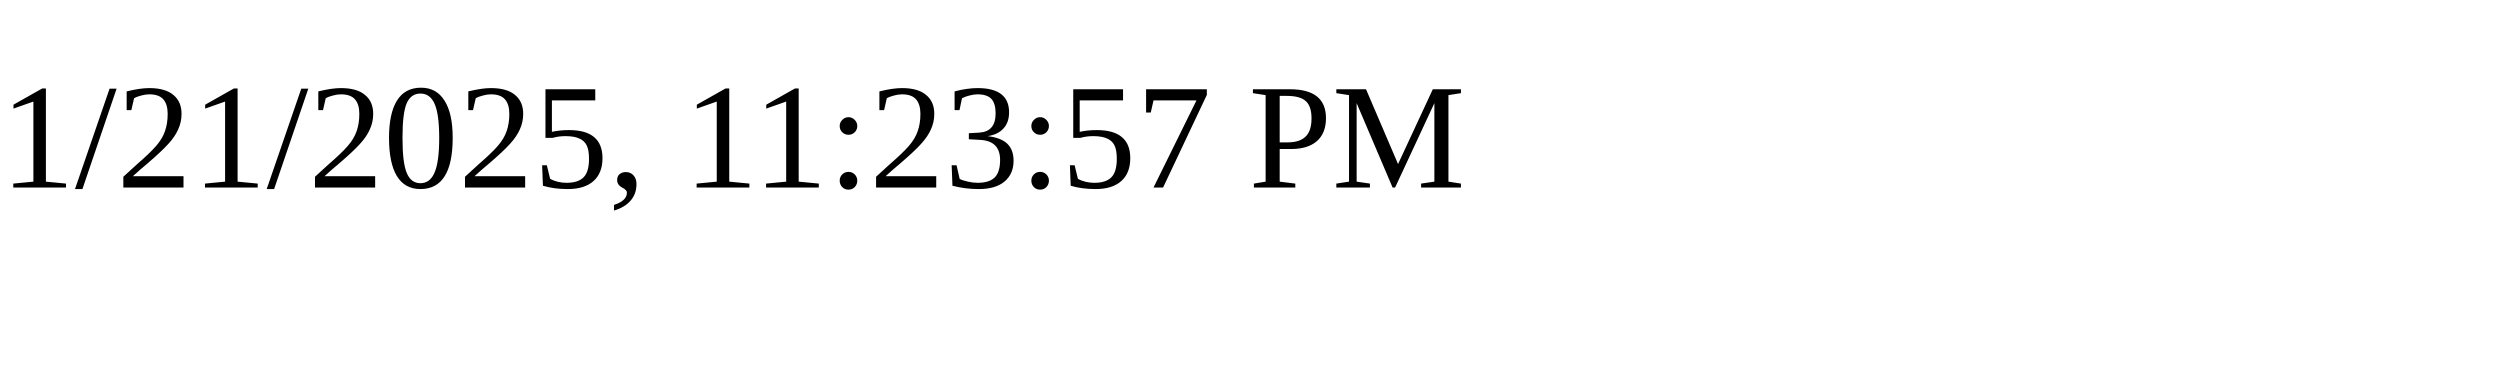
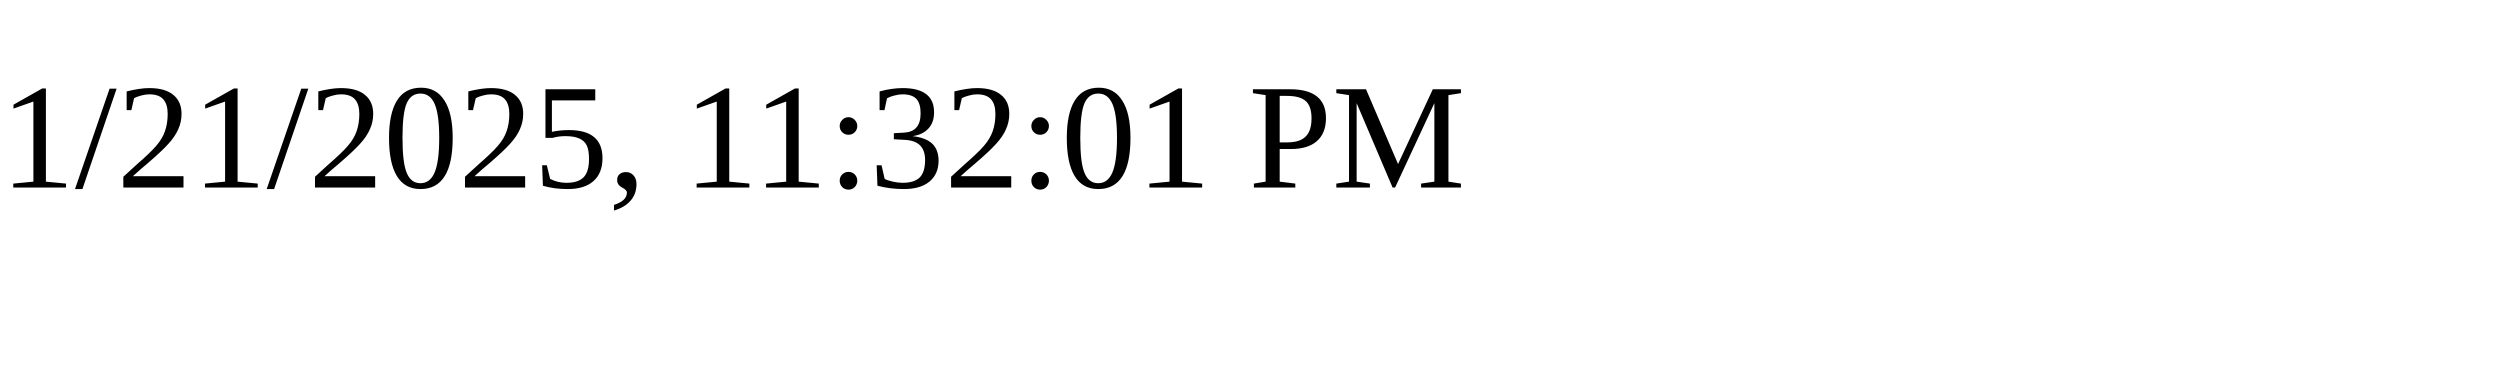
<svg xmlns="http://www.w3.org/2000/svg" height="30" width="200">
-   <text x="0" y="15">1/21/2025, 11:23:57 PM</text>
+   <text x="0" y="15">1/21/2025, 11:32:01 PM</text>
</svg>
